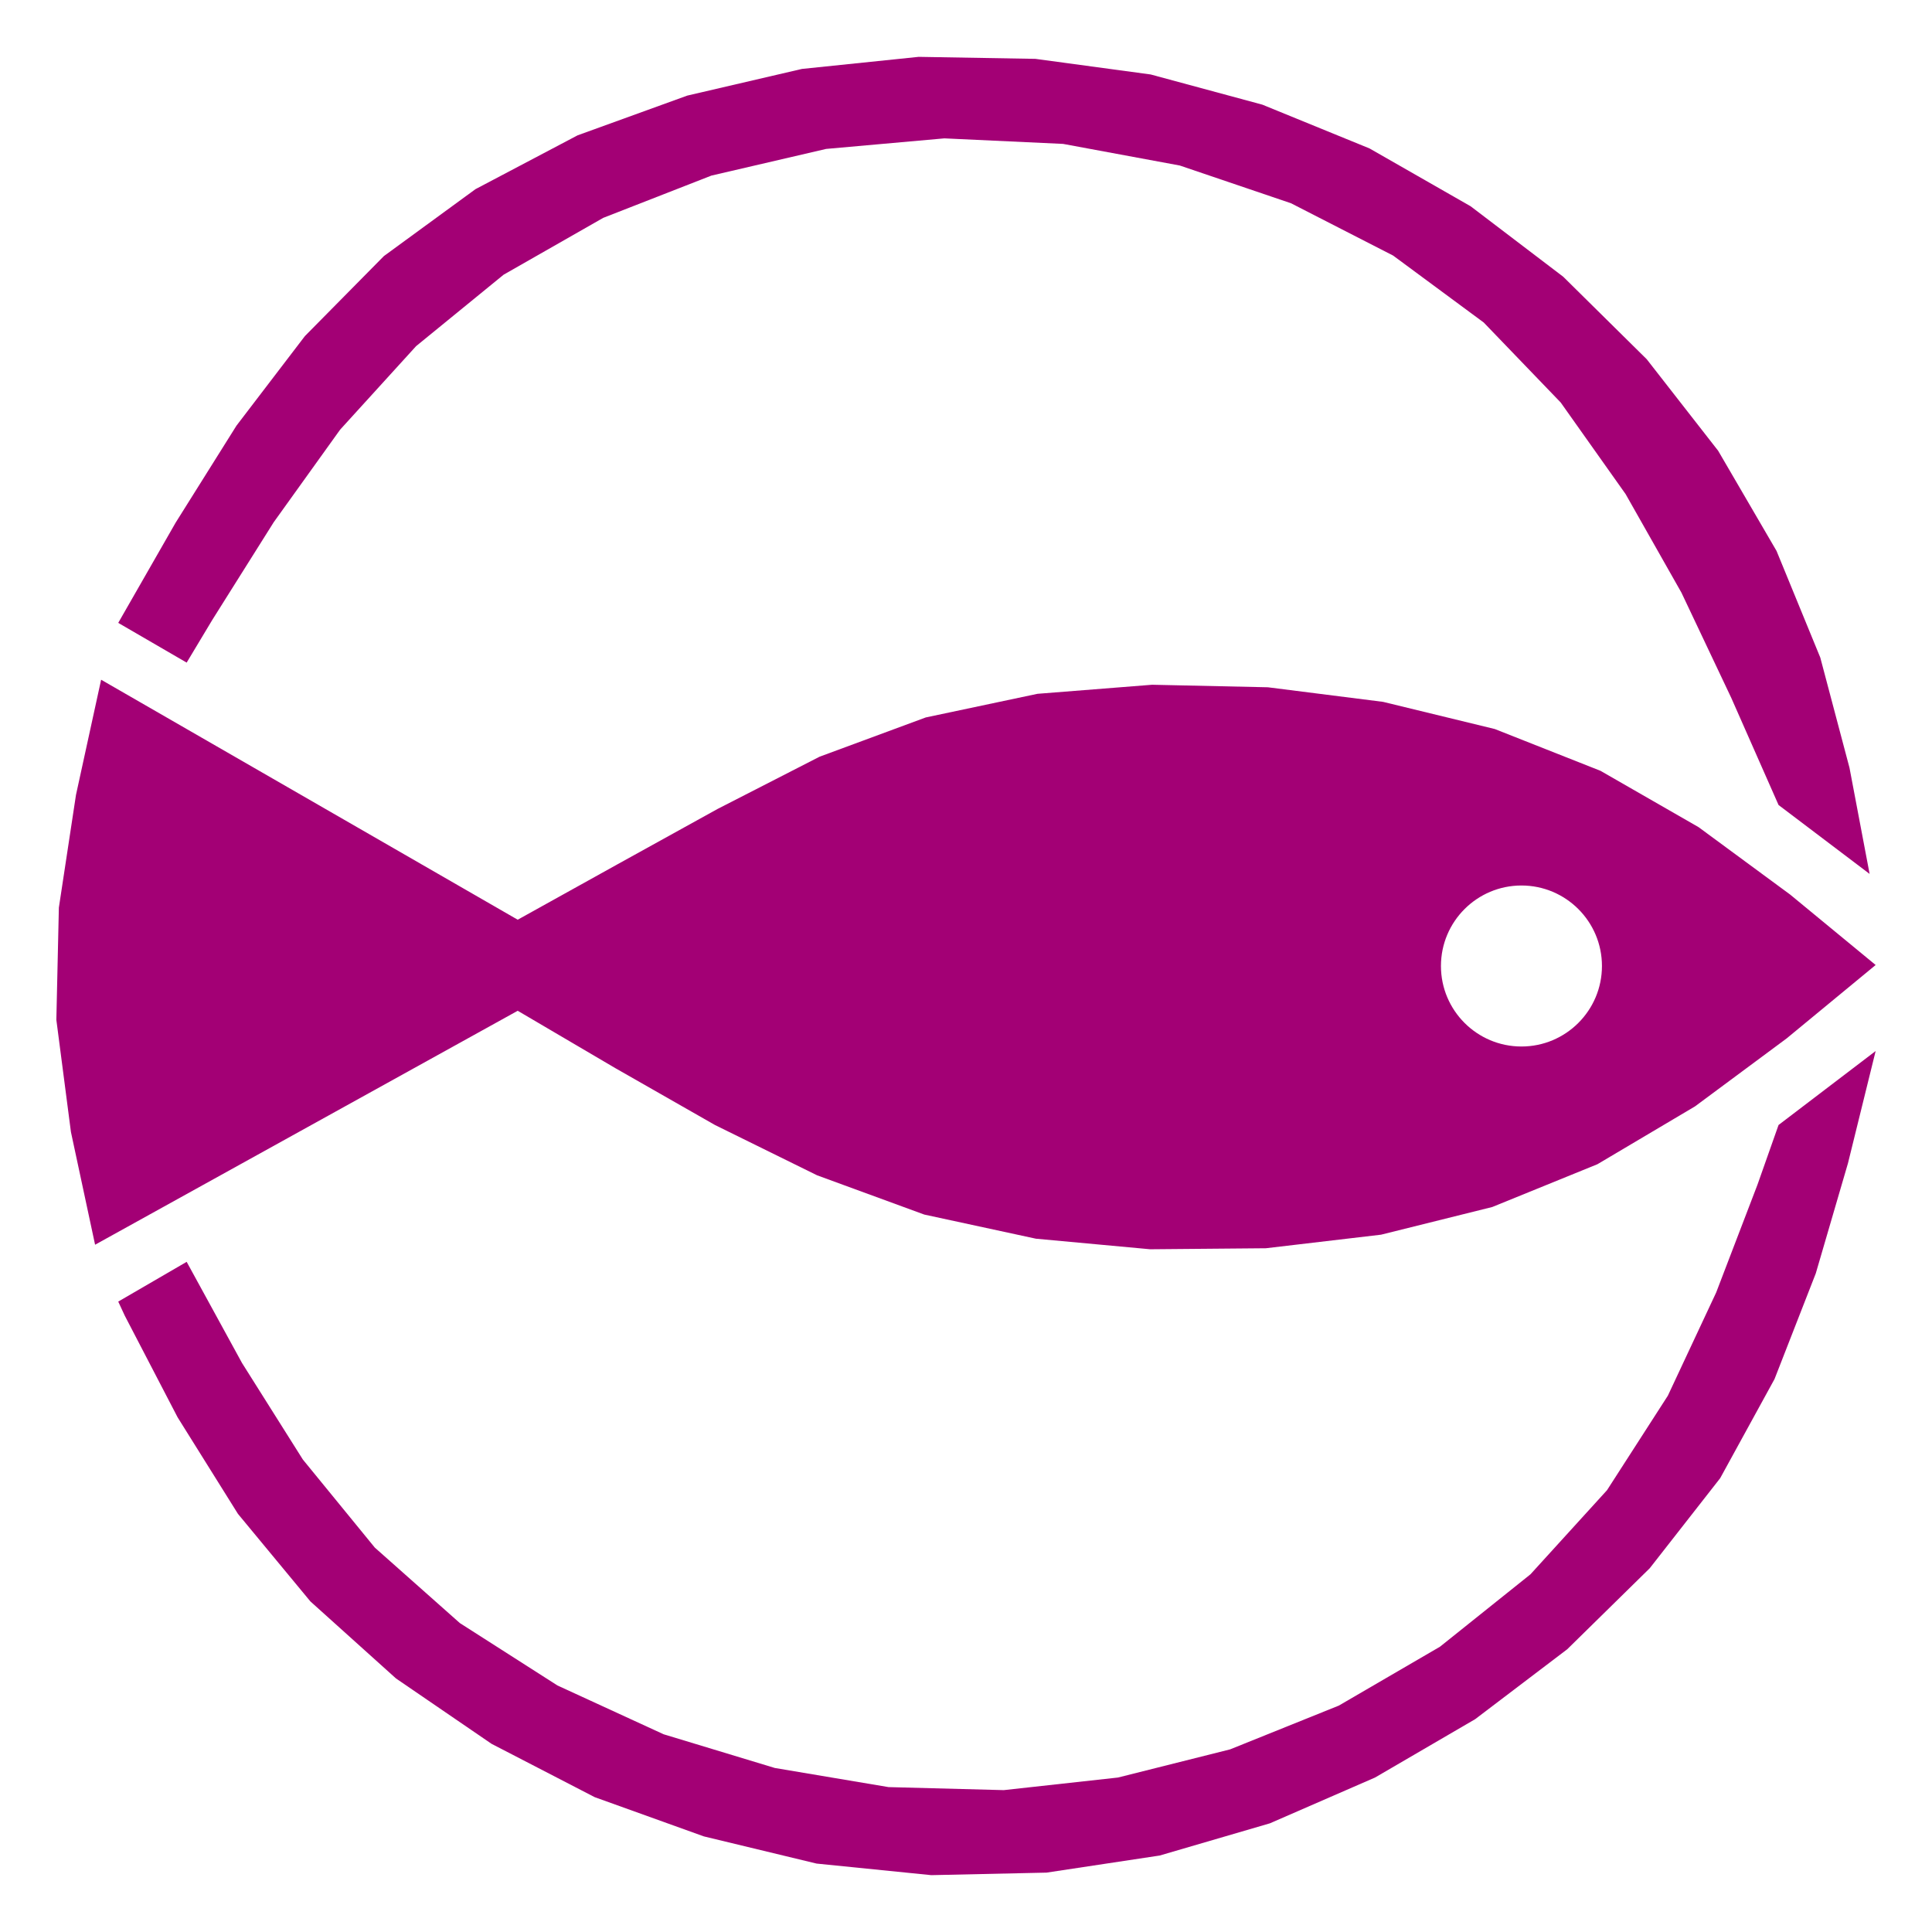
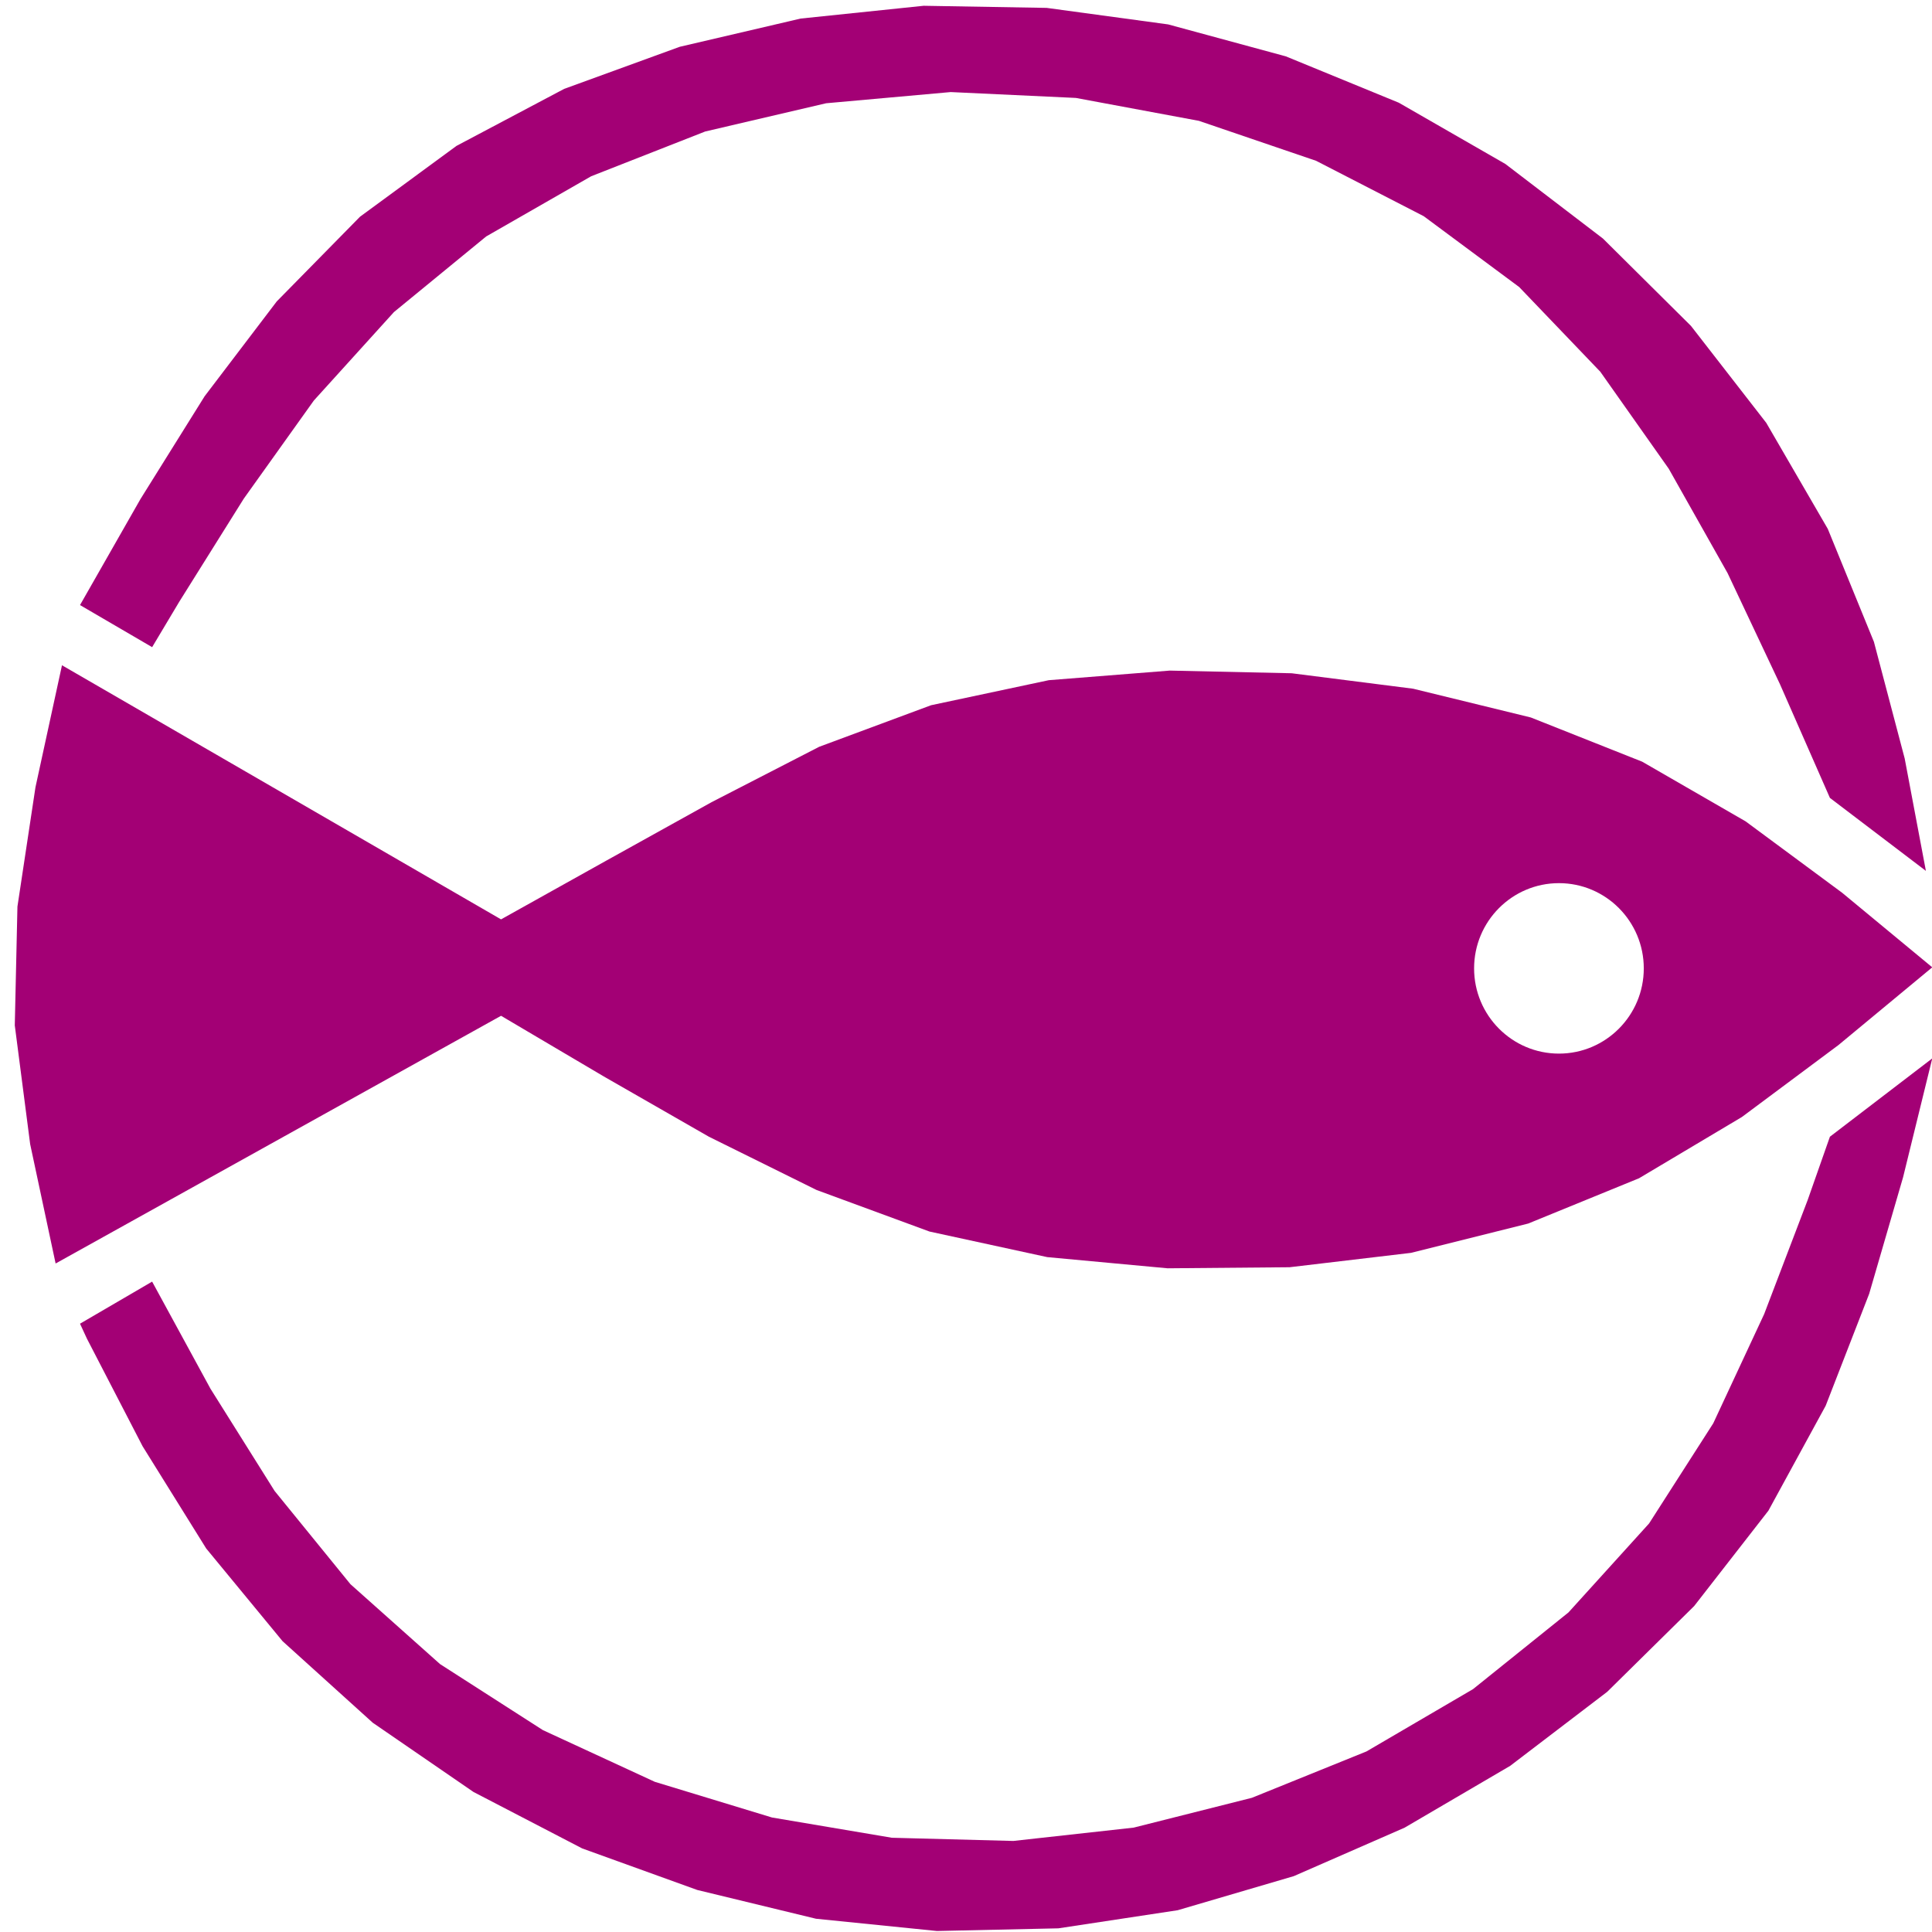
- <svg xmlns="http://www.w3.org/2000/svg" version="1.0" width="120" height="120" id="svg2">
-   <defs id="defs4" />
-   <path d="M 57.062,3.531 L 49.812,4.281 L 42.688,5.938 L 35.875,8.406 L 29.531,11.75 L 23.844,15.906 L 18.938,20.875 L 14.688,26.438 L 10.906,32.469 L 7.344,38.688 L 11.594,41.156 L 13.188,38.5 L 17,32.438 L 21.125,26.688 L 25.844,21.5 L 31.281,17.062 L 37.469,13.531 L 44.188,10.906 L 51.312,9.25 L 58.656,8.594 L 66.031,8.938 L 73.281,10.281 L 80.188,12.625 L 86.531,15.875 L 92.156,20.031 L 96.938,25 L 100.969,30.688 L 104.438,36.812 L 107.531,43.344 L 110.469,50 L 116.125,54.281 L 114.875,47.688 L 113.062,40.844 L 110.344,34.219 L 106.719,28 L 102.281,22.312 L 97.094,17.188 L 91.344,12.812 L 85.062,9.219 L 78.406,6.5 L 71.469,4.625 L 64.312,3.656 L 57.062,3.531 z M 6.281,42.219 L 4.719,49.375 L 3.656,56.375 L 3.5,63.344 L 4.406,70.312 L 5.906,77.312 L 32.156,62.781 L 38.219,66.344 L 44.406,69.875 L 50.75,73 L 57.406,75.438 L 64.344,76.938 L 71.438,77.594 L 78.625,77.531 L 85.781,76.688 L 92.688,74.969 L 99.219,72.312 L 105.281,68.719 L 110.969,64.5 L 116.5,59.938 L 111.188,55.562 L 105.5,51.375 L 99.406,47.875 L 92.844,45.281 L 85.906,43.594 L 78.75,42.688 L 71.562,42.531 L 64.438,43.094 L 57.5,44.562 L 50.906,47 L 44.562,50.25 L 38.344,53.688 L 32.156,57.125 L 6.281,42.219 z M 94.5,55 C 97.26,55 99.5,57.24 99.5,60 C 99.5,62.76 97.26,65 94.5,65 C 91.74,65 89.5,62.76 89.5,60 C 89.5,57.24 91.74,55 94.5,55 z M 116.5,65.281 L 110.469,69.875 L 109.156,73.594 L 106.594,80.281 L 103.594,86.688 L 99.812,92.562 L 95.062,97.781 L 89.438,102.281 L 83.156,105.938 L 76.406,108.656 L 69.438,110.406 L 62.344,111.188 L 55.188,111 L 48.125,109.812 L 41.219,107.719 L 34.625,104.688 L 28.562,100.812 L 23.281,96.125 L 18.812,90.656 L 15.031,84.656 L 11.594,78.375 L 7.344,80.844 L 7.75,81.719 L 11.031,88.031 L 14.781,94.031 L 19.281,99.469 L 24.594,104.25 L 30.531,108.312 L 36.938,111.625 L 43.719,114.062 L 50.719,115.75 L 57.844,116.469 L 65,116.312 L 72.031,115.25 L 78.875,113.25 L 85.406,110.406 L 91.625,106.781 L 97.344,102.438 L 102.469,97.406 L 106.844,91.812 L 110.219,85.656 L 112.781,79.094 L 114.781,72.25 L 116.5,65.281 z" id="path6625" style="fill: rgb(163, 0, 117); fill-opacity: 1; fill-rule: evenodd; stroke: none;" />
+ <svg xmlns="http://www.w3.org/2000/svg" version="1.1" baseProfile="basic" id="svg2" x="0px" y="0px" width="320px" height="320px" viewBox="293.543 293.543 320 320" xml:space="preserve">
+   <path id="path6625" fill="#A30075" d="M446.533,294.5l-20.378,2.118l-20.025,4.676l-19.146,6.971l-17.83,9.441l-15.984,11.734  l-13.79,14.029l-11.945,15.706l-10.626,17.028l-10.013,17.559l11.945,6.971l4.479-7.5l10.715-17.118l11.593-16.234l13.263-14.647  l15.283-12.53l17.39-9.969l18.883-7.413l20.025-4.676l20.64-1.854l20.729,0.972l20.375,3.793l19.411,6.618l17.829,9.176  l15.811,11.734l13.438,14.03l11.33,16.058l9.748,17.293l8.696,18.441l8.256,18.794l15.897,12.087l-3.513-18.617l-5.097-19.324  l-7.639-18.705l-10.189-17.559l-12.472-16.058l-14.58-14.47l-16.161-12.353l-17.653-10.147l-18.707-7.676l-19.498-5.294  l-20.113-2.735L446.533,294.5z M303.809,403.732l-4.392,20.205l-2.986,19.765l-0.439,19.676l2.547,19.674l4.216,19.766  l73.778-41.028l17.038,10.06l17.39,9.97l17.831,8.823l18.707,6.882l19.499,4.236l19.938,1.852l20.201-0.176l20.112-2.382  l19.411-4.854l18.356-7.5l17.039-10.147l15.985-11.91l15.546-12.882l-14.931-12.353l-15.985-11.823l-17.128-9.883l-18.444-7.323  l-19.498-4.765l-20.114-2.559l-20.201-0.441l-20.024,1.588l-19.498,4.147l-18.532,6.882l-17.83,9.176l-17.479,9.706l-17.39,9.706  L303.809,403.732z M551.754,439.82c7.756,0,14.051,6.324,14.051,14.117c0,7.792-6.295,14.117-14.051,14.117  c-7.758,0-14.054-6.324-14.054-14.117C537.7,446.143,543.996,439.82,551.754,439.82z M613.585,468.848l-16.951,12.971l-3.688,10.498  l-7.203,18.882l-8.431,18.089l-10.629,16.588l-13.349,14.734l-15.81,12.705l-17.653,10.323l-18.972,7.677l-19.586,4.94  l-19.938,2.207l-20.113-0.529l-19.85-3.354l-19.41-5.91l-18.532-8.56l-17.04-10.939l-14.842-13.235l-12.56-15.442l-10.627-16.939  l-9.662-17.735l-11.944,6.97l1.142,2.471l9.222,17.825l10.54,16.94l12.648,15.352l14.931,13.5l16.688,11.471l18.005,9.352  l19.059,6.881l19.674,4.767l20.025,2.029l20.112-0.441l19.763-2.999l19.234-5.648l18.356-8.028l17.479-10.235l16.073-12.264  l14.403-14.205l12.296-15.795l9.486-17.381l7.201-18.529l5.622-19.323L613.585,468.848z" />
</svg>
